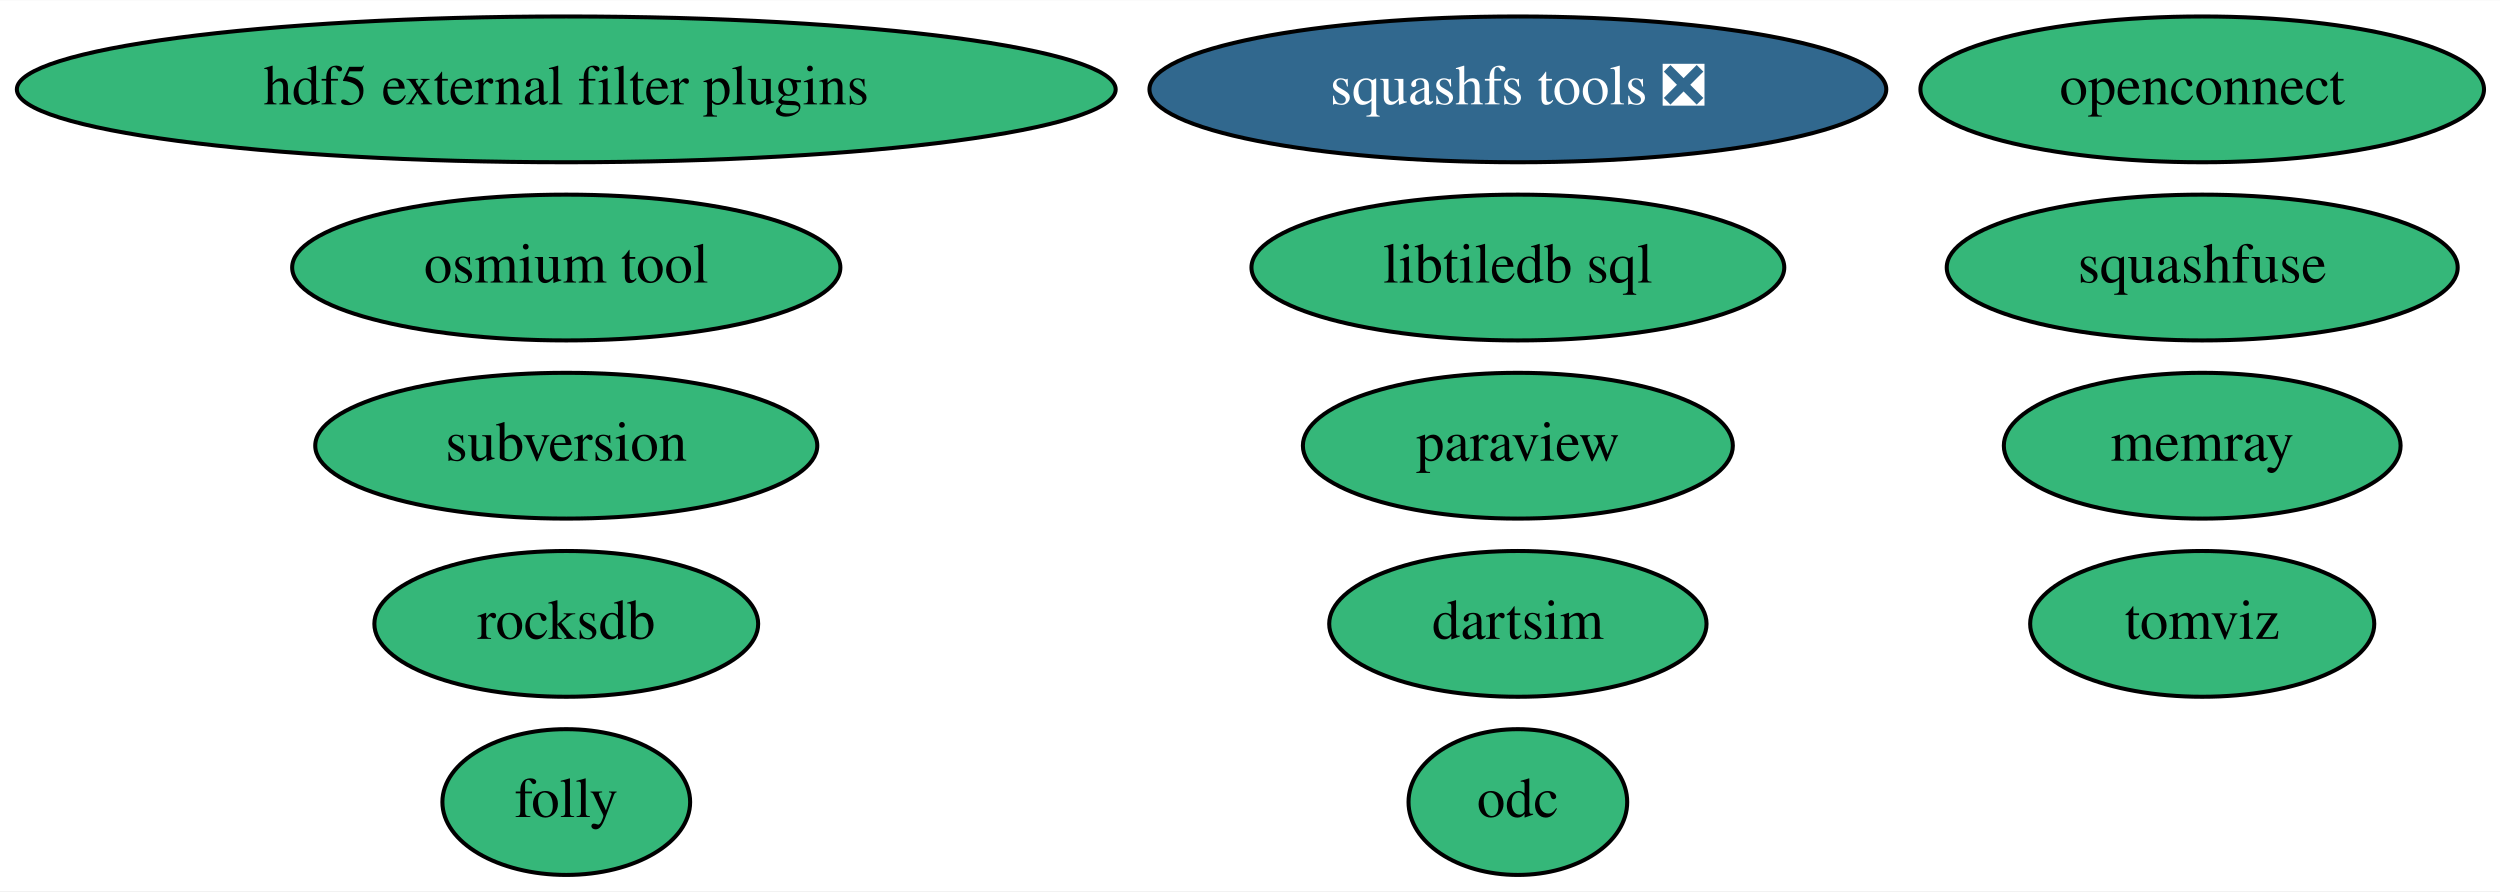
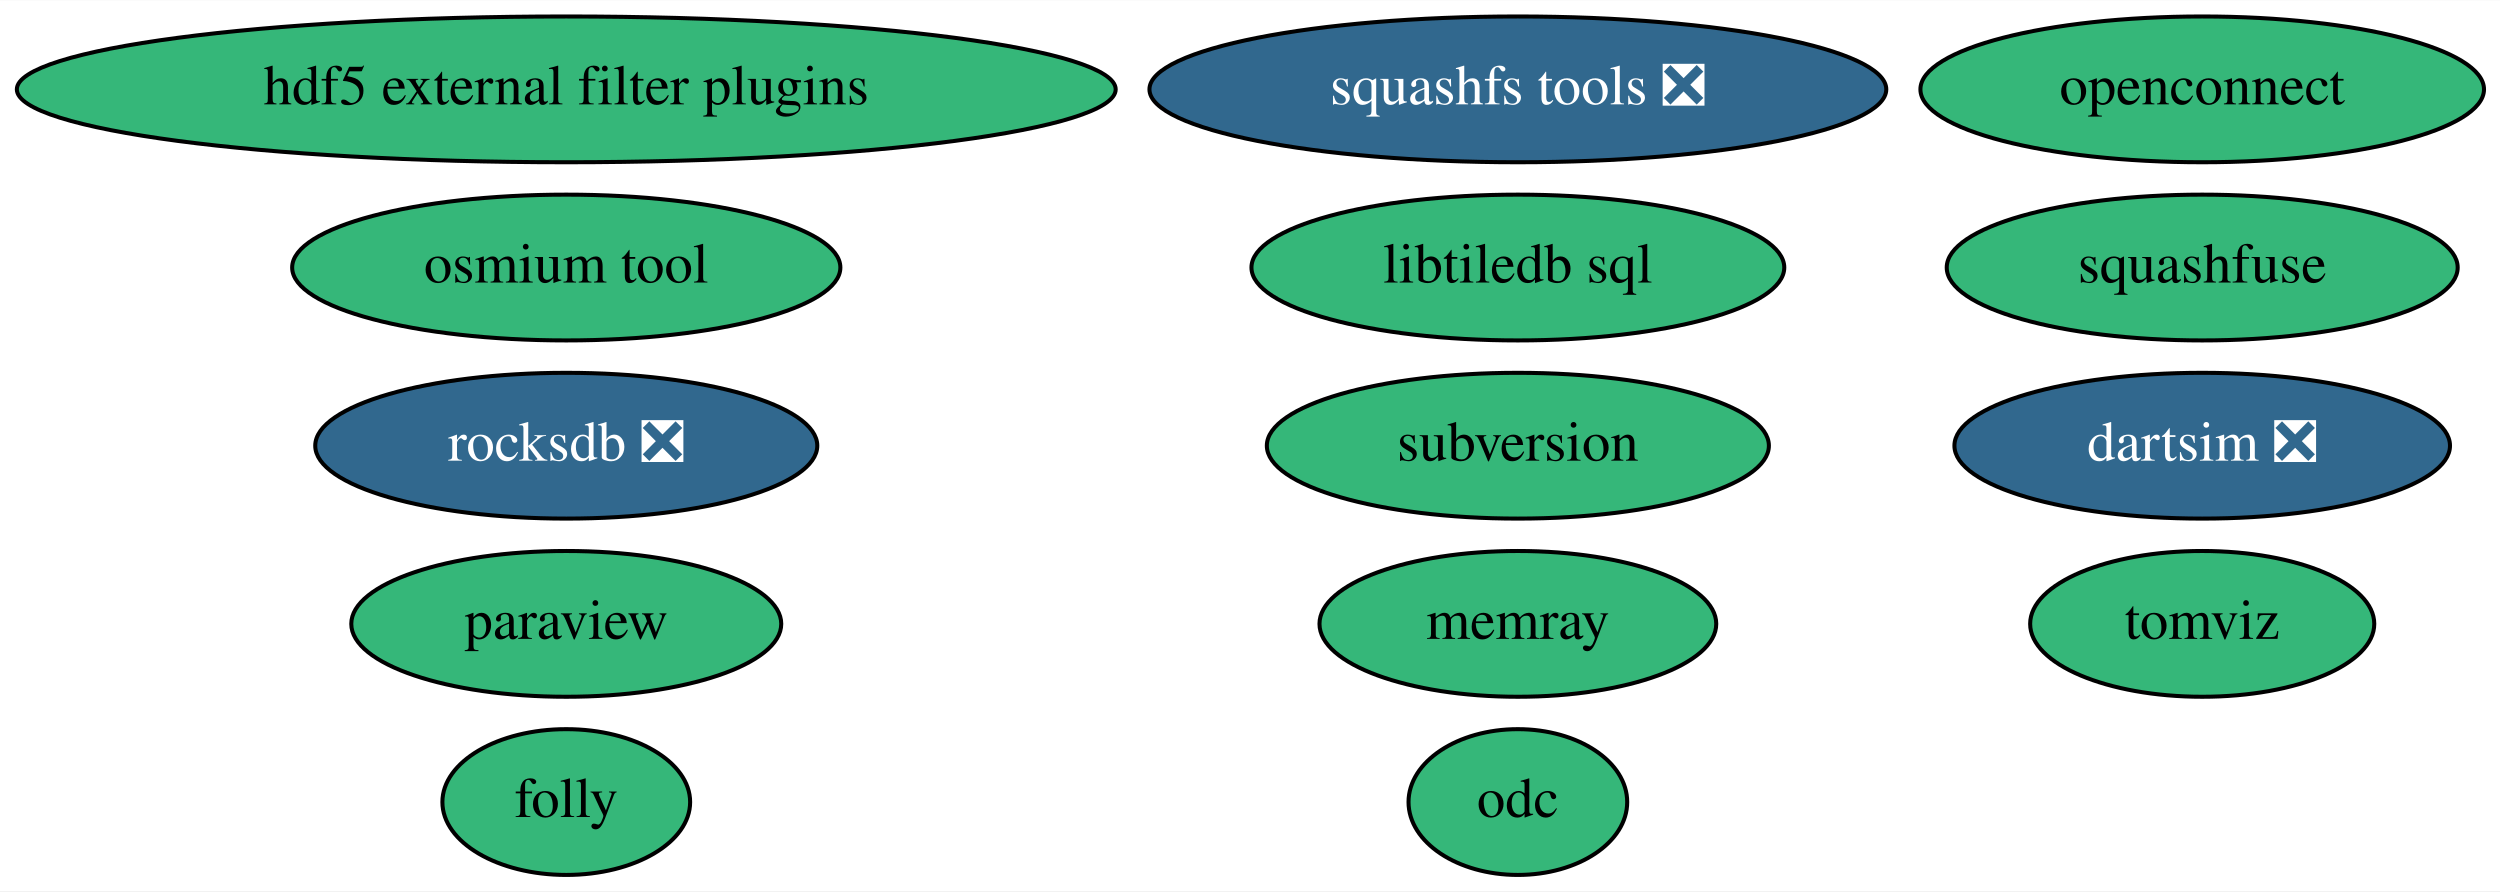
<svg xmlns="http://www.w3.org/2000/svg" xmlns:xlink="http://www.w3.org/1999/xlink" width="617pt" height="220pt" viewBox="0.00 0.00 617.38 220.00">
  <g id="graph0" class="graph" transform="scale(1 1) rotate(0) translate(4 216)">
    <polygon fill="white" stroke="transparent" points="-4,4 -4,-216 613.38,-216 613.38,4 -4,4" />
    <g id="node1" class="node">
      <g id="a_node1">
        <a xlink:href="https://github.com/conda-forge/paraview-feedstock" xlink:title="paraview">
-           <ellipse fill="#35b779" stroke="black" cx="370.84" cy="-106" rx="53.09" ry="18" />
-           <text text-anchor="middle" x="370.84" y="-102.3" font-family="Times,serif" font-size="14.00">paraview</text>
+           <ellipse fill="#35b779" stroke="black" cx="135.84" cy="-62" rx="53.09" ry="18" />
+           <text text-anchor="middle" x="135.84" y="-58.3" font-family="Times,serif" font-size="14.00">paraview</text>
        </a>
      </g>
    </g>
    <g id="node2" class="node">
      <g id="a_node2">
        <a xlink:href="https://github.com/conda-forge/squashfs-tools-feedstock/pull/17" xlink:title="squashfs tools ❎">
          <ellipse fill="#31688e" stroke="black" cx="370.84" cy="-194" rx="90.98" ry="18" />
          <text text-anchor="middle" x="370.84" y="-190.3" font-family="Times,serif" font-size="14.00" fill="white">squashfs tools ❎</text>
        </a>
      </g>
    </g>
    <g id="node3" class="node">
      <g id="a_node3">
        <a xlink:href="https://github.com/conda-forge/libtiledb-sql-feedstock" xlink:title="libtiledb sql">
          <ellipse fill="#35b779" stroke="black" cx="370.84" cy="-150" rx="65.79" ry="18" />
          <text text-anchor="middle" x="370.84" y="-146.3" font-family="Times,serif" font-size="14.00">libtiledb sql</text>
        </a>
      </g>
    </g>
    <g id="node4" class="node">
      <g id="a_node4">
        <a xlink:href="https://github.com/conda-forge/hdf5-external-filter-plugins-feedstock" xlink:title="hdf5 external filter plugins">
          <ellipse fill="#35b779" stroke="black" cx="135.84" cy="-194" rx="135.68" ry="18" />
          <text text-anchor="middle" x="135.84" y="-190.3" font-family="Times,serif" font-size="14.00">hdf5 external filter plugins</text>
        </a>
      </g>
    </g>
    <g id="node5" class="node">
      <g id="a_node5">
-         <a xlink:href="https://github.com/conda-forge/rocksdb-feedstock" xlink:title="rocksdb">
-           <ellipse fill="#35b779" stroke="black" cx="135.84" cy="-62" rx="47.39" ry="18" />
-           <text text-anchor="middle" x="135.84" y="-58.3" font-family="Times,serif" font-size="14.00">rocksdb</text>
+         <a xlink:href="https://github.com/conda-forge/rocksdb-feedstock/pull/47" xlink:title="rocksdb ❎">
+           <ellipse fill="#31688e" stroke="black" cx="135.84" cy="-106" rx="61.99" ry="18" />
+           <text text-anchor="middle" x="135.84" y="-102.3" font-family="Times,serif" font-size="14.00" fill="white">rocksdb ❎</text>
        </a>
      </g>
    </g>
    <g id="node6" class="node">
      <g id="a_node6">
        <a xlink:href="https://github.com/conda-forge/subversion-feedstock" xlink:title="subversion">
-           <ellipse fill="#35b779" stroke="black" cx="135.84" cy="-106" rx="61.99" ry="18" />
-           <text text-anchor="middle" x="135.84" y="-102.3" font-family="Times,serif" font-size="14.00">subversion</text>
+           <ellipse fill="#35b779" stroke="black" cx="370.84" cy="-106" rx="61.99" ry="18" />
+           <text text-anchor="middle" x="370.84" y="-102.3" font-family="Times,serif" font-size="14.00">subversion</text>
        </a>
      </g>
    </g>
    <g id="node7" class="node">
      <g id="a_node7">
        <a xlink:href="https://github.com/conda-forge/openconnect-feedstock" xlink:title="openconnect">
          <ellipse fill="#35b779" stroke="black" cx="539.84" cy="-194" rx="69.59" ry="18" />
          <text text-anchor="middle" x="539.84" y="-190.3" font-family="Times,serif" font-size="14.00">openconnect</text>
        </a>
      </g>
    </g>
    <g id="node8" class="node">
      <g id="a_node8">
-         <a xlink:href="https://github.com/conda-forge/dartsim-feedstock" xlink:title="dartsim">
-           <ellipse fill="#35b779" stroke="black" cx="370.84" cy="-62" rx="46.59" ry="18" />
-           <text text-anchor="middle" x="370.84" y="-58.3" font-family="Times,serif" font-size="14.00">dartsim</text>
+         <a xlink:href="https://github.com/conda-forge/dartsim-feedstock/pull/27" xlink:title="dartsim ❎">
+           <ellipse fill="#31688e" stroke="black" cx="539.84" cy="-106" rx="61.19" ry="18" />
+           <text text-anchor="middle" x="539.84" y="-102.3" font-family="Times,serif" font-size="14.00" fill="white">dartsim ❎</text>
        </a>
      </g>
    </g>
    <g id="node9" class="node">
      <g id="a_node9">
        <a xlink:href="https://github.com/conda-forge/squashfuse-feedstock" xlink:title="squashfuse">
          <ellipse fill="#35b779" stroke="black" cx="539.84" cy="-150" rx="63.09" ry="18" />
          <text text-anchor="middle" x="539.84" y="-146.3" font-family="Times,serif" font-size="14.00">squashfuse</text>
        </a>
      </g>
    </g>
    <g id="node10" class="node">
      <g id="a_node10">
        <a xlink:href="https://github.com/conda-forge/tomviz-feedstock" xlink:title="tomviz">
          <ellipse fill="#35b779" stroke="black" cx="539.84" cy="-62" rx="42.49" ry="18" />
          <text text-anchor="middle" x="539.84" y="-58.3" font-family="Times,serif" font-size="14.00">tomviz</text>
        </a>
      </g>
    </g>
    <g id="node11" class="node">
      <g id="a_node11">
        <a xlink:href="https://github.com/conda-forge/folly-feedstock" xlink:title="folly">
          <ellipse fill="#35b779" stroke="black" cx="135.84" cy="-18" rx="30.59" ry="18" />
          <text text-anchor="middle" x="135.84" y="-14.3" font-family="Times,serif" font-size="14.00">folly</text>
        </a>
      </g>
    </g>
    <g id="node12" class="node">
      <g id="a_node12">
        <a xlink:href="https://github.com/conda-forge/odc-feedstock" xlink:title="odc">
          <ellipse fill="#35b779" stroke="black" cx="370.84" cy="-18" rx="27" ry="18" />
          <text text-anchor="middle" x="370.84" y="-14.3" font-family="Times,serif" font-size="14.00">odc</text>
        </a>
      </g>
    </g>
    <g id="node13" class="node">
      <g id="a_node13">
        <a xlink:href="https://github.com/conda-forge/memray-feedstock" xlink:title="memray">
-           <ellipse fill="#35b779" stroke="black" cx="539.84" cy="-106" rx="48.99" ry="18" />
-           <text text-anchor="middle" x="539.84" y="-102.3" font-family="Times,serif" font-size="14.00">memray</text>
+           <ellipse fill="#35b779" stroke="black" cx="370.84" cy="-62" rx="48.99" ry="18" />
+           <text text-anchor="middle" x="370.84" y="-58.3" font-family="Times,serif" font-size="14.00">memray</text>
        </a>
      </g>
    </g>
    <g id="node14" class="node">
      <g id="a_node14">
        <a xlink:href="https://github.com/conda-forge/osmium-tool-feedstock" xlink:title="osmium tool">
          <ellipse fill="#35b779" stroke="black" cx="135.84" cy="-150" rx="67.69" ry="18" />
          <text text-anchor="middle" x="135.84" y="-146.3" font-family="Times,serif" font-size="14.00">osmium tool</text>
        </a>
      </g>
    </g>
  </g>
</svg>
